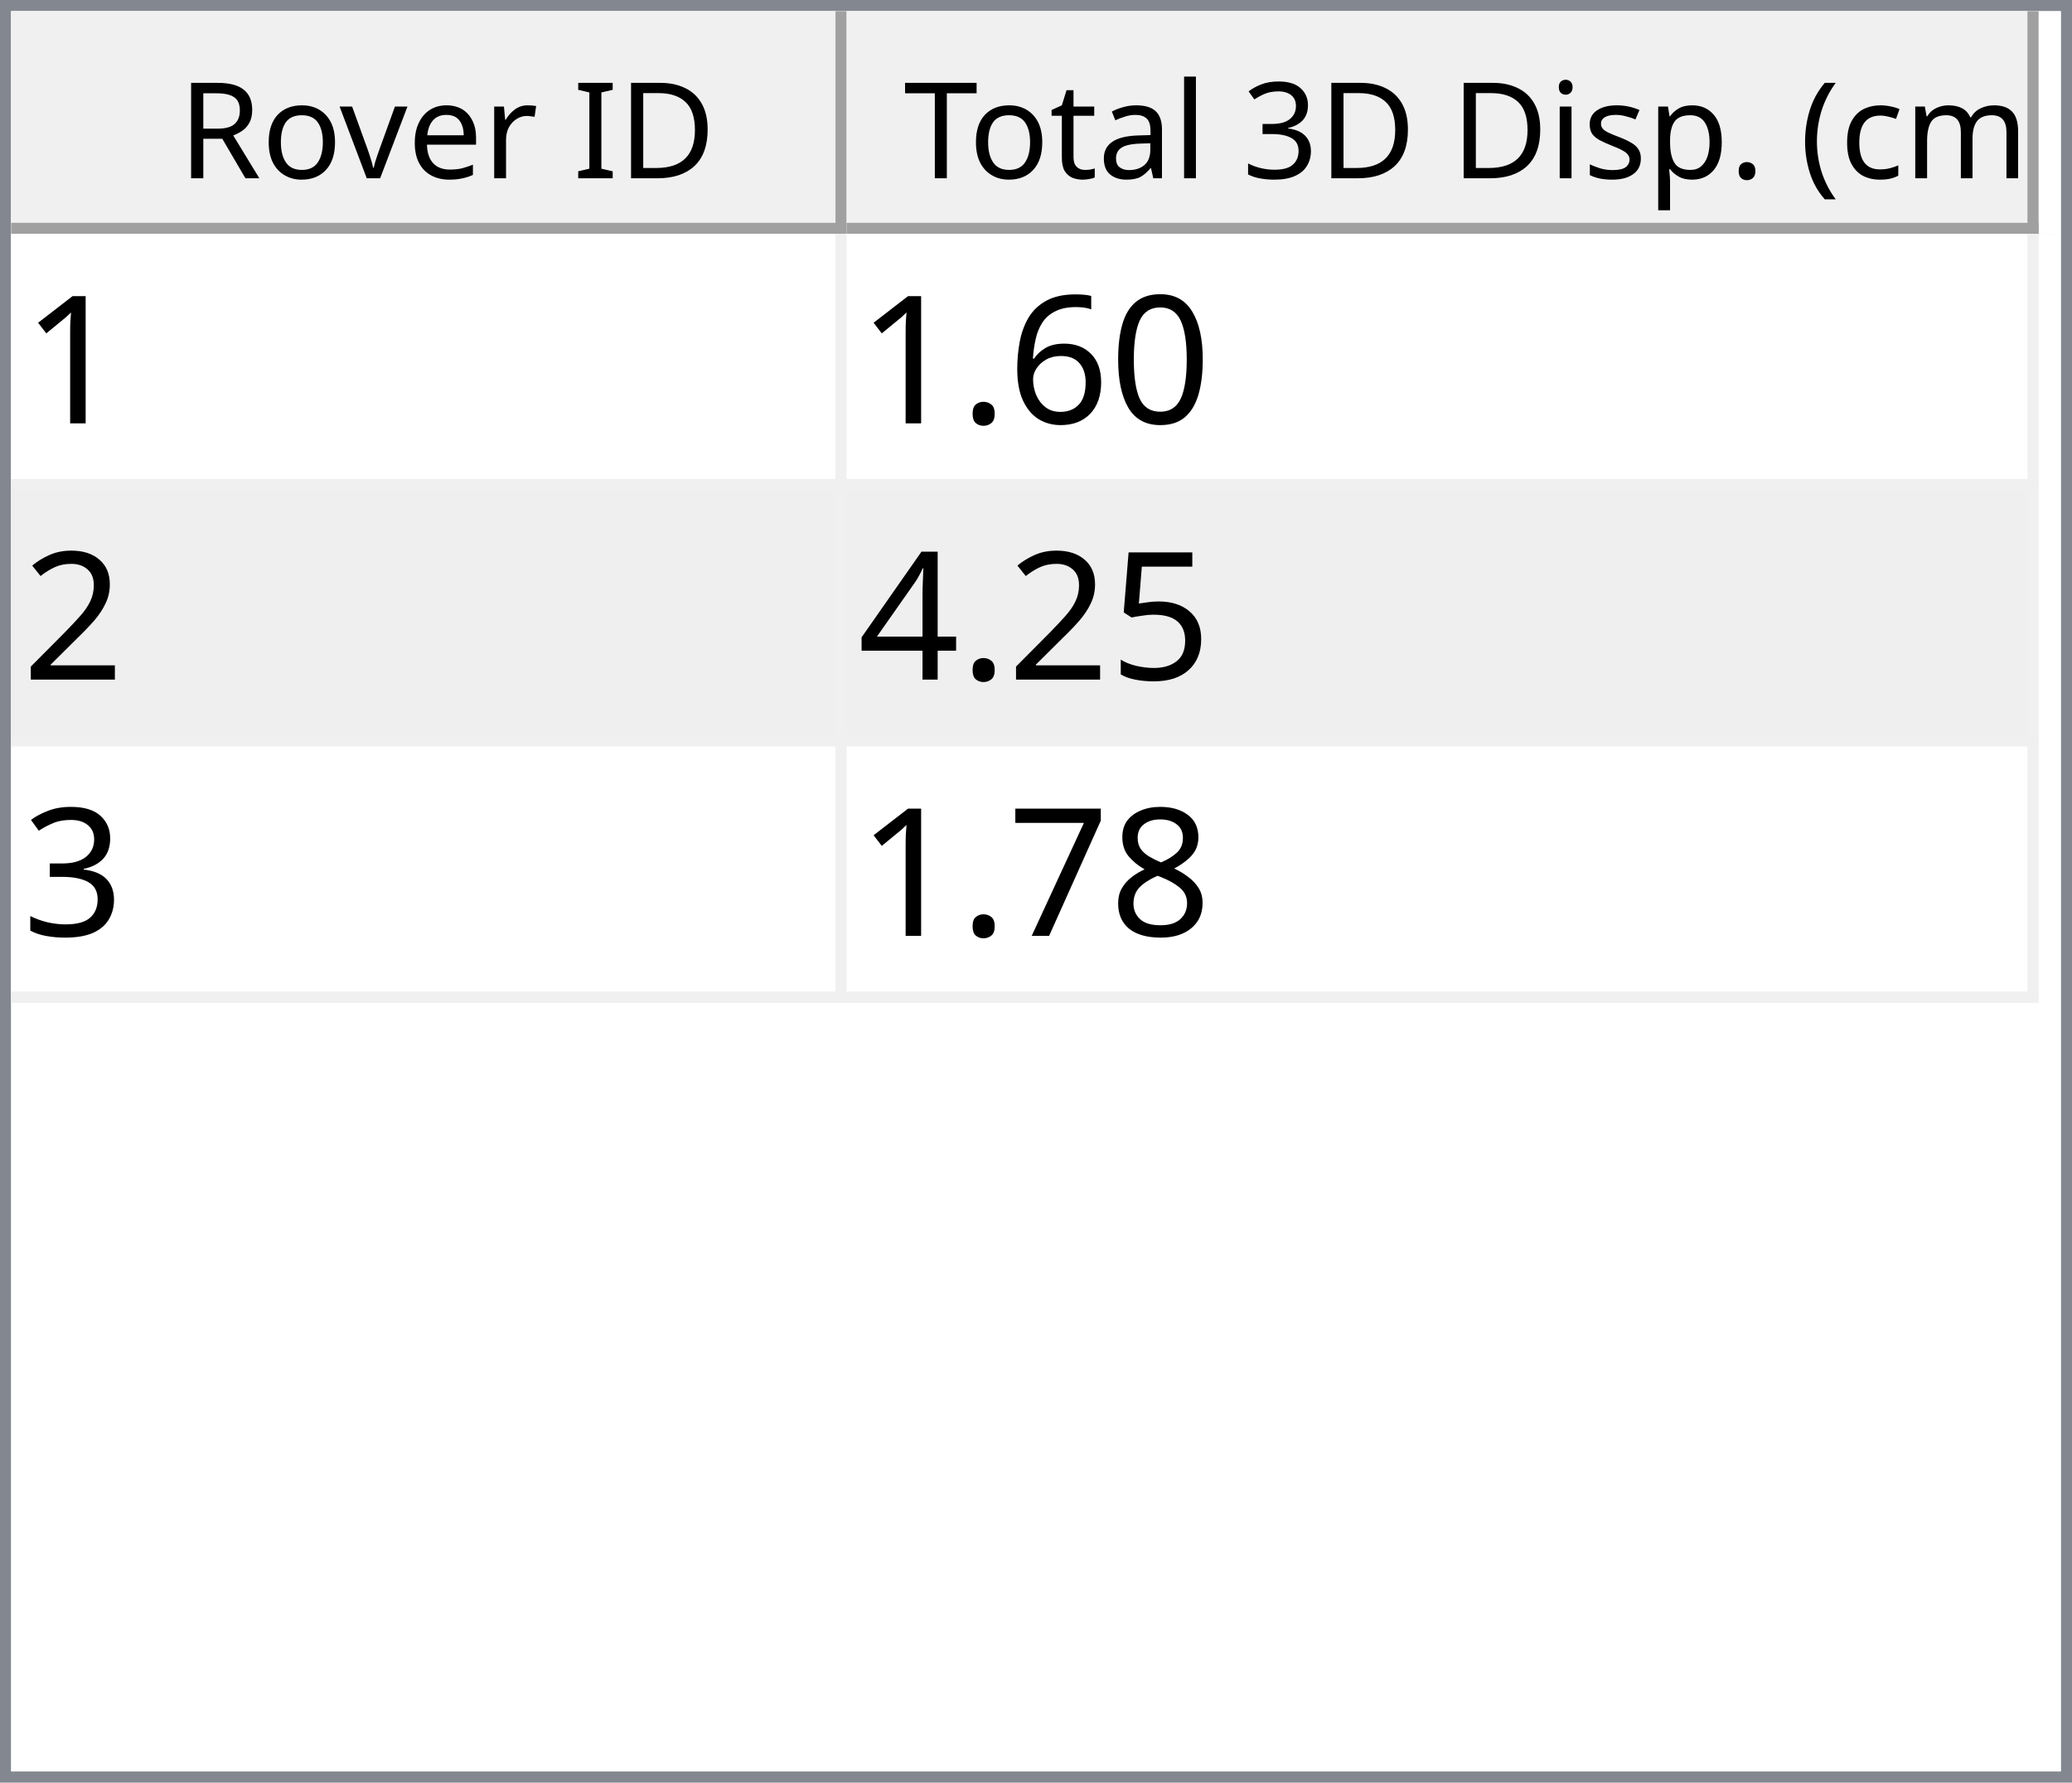
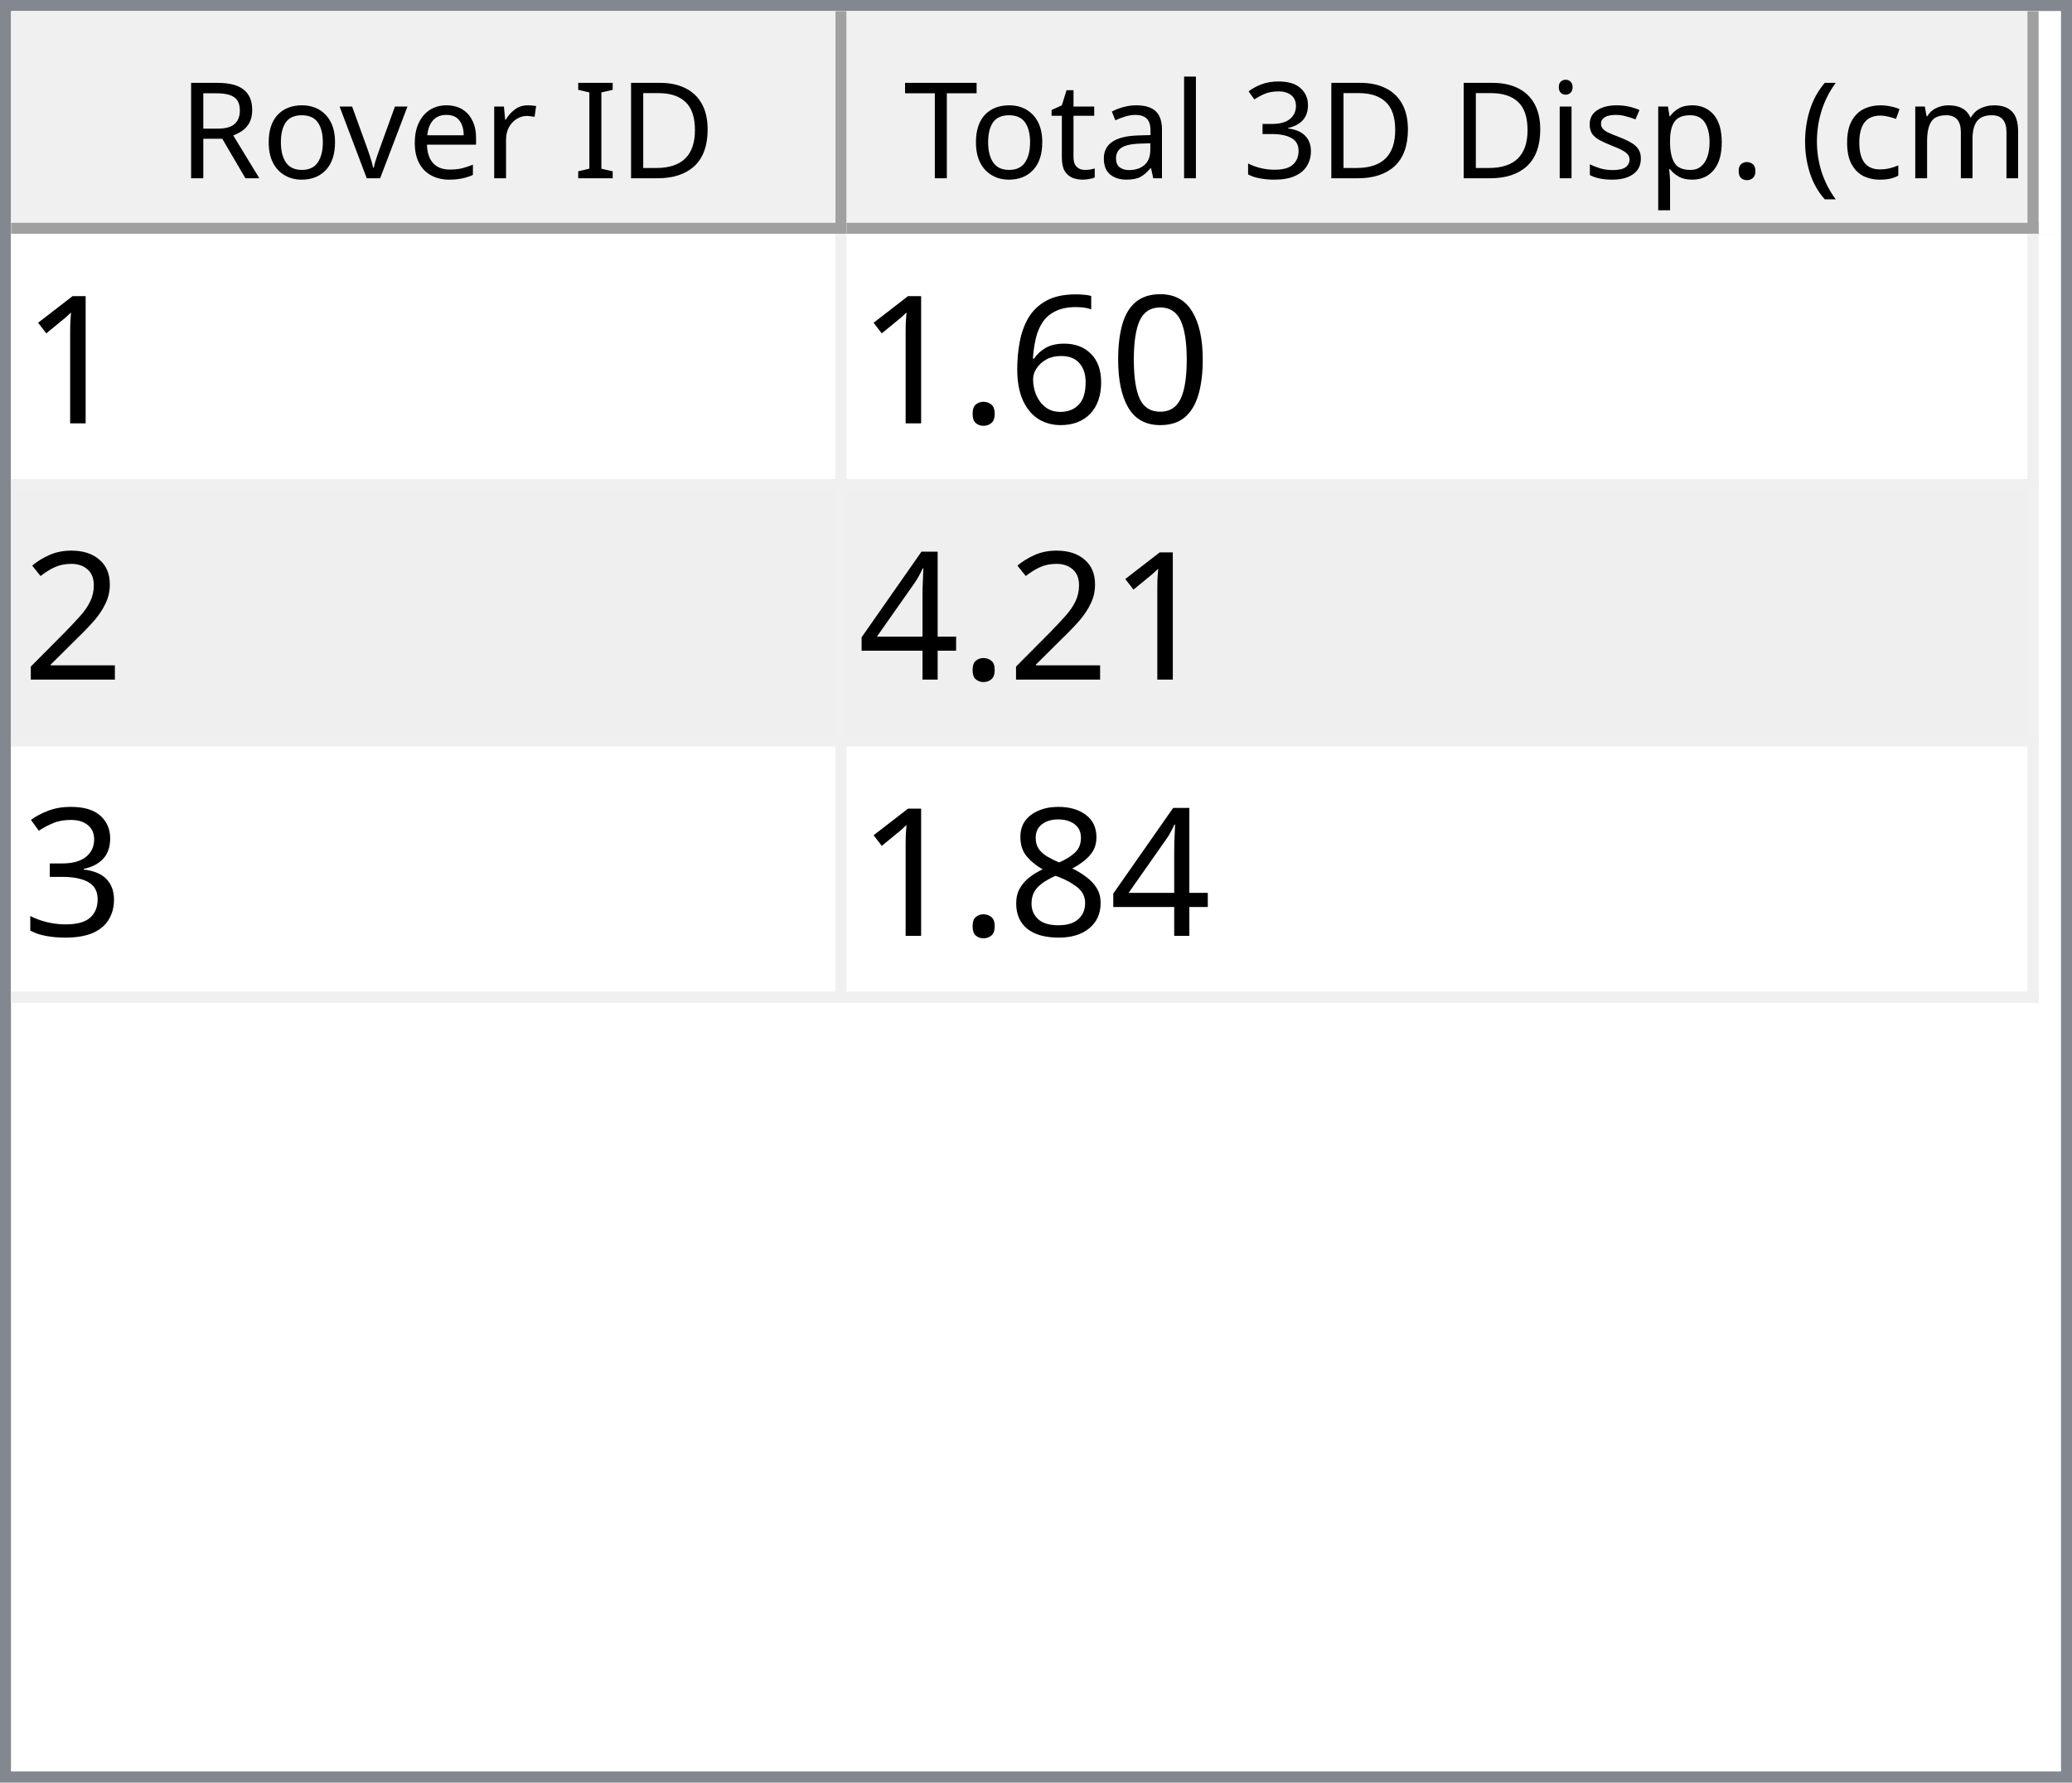
<svg xmlns="http://www.w3.org/2000/svg" style="fill-opacity:1; color-rendering:auto; color-interpolation:auto; text-rendering:auto; stroke:black; stroke-linecap:square; stroke-miterlimit:10; shape-rendering:auto; stroke-opacity:1; fill:black; stroke-dasharray:none; font-weight:normal; stroke-width:1; font-family:'Dialog'; font-style:normal; stroke-linejoin:miter; font-size:12px; stroke-dashoffset:0; image-rendering:auto;" width="186" height="160">
  <defs id="genericDefs" />
  <g>
    <defs id="defs1">
      <clipPath clipPathUnits="userSpaceOnUse" id="clipPath1">
        <path d="M0 0 L186 0 L186 160 L0 160 L0 0 Z" />
      </clipPath>
      <clipPath clipPathUnits="userSpaceOnUse" id="clipPath2">
        <path d="M0 0 L0 160 L186 160 L186 0 Z" />
      </clipPath>
      <clipPath clipPathUnits="userSpaceOnUse" id="clipPath3">
        <path d="M0 0 L0 20 L184 20 L184 0 Z" />
      </clipPath>
      <clipPath clipPathUnits="userSpaceOnUse" id="clipPath4">
        <path d="M0 0 L0 20 L75 20 L75 0 Z" />
      </clipPath>
      <clipPath clipPathUnits="userSpaceOnUse" id="clipPath5">
        <path d="M1 1 L1 19 L74 19 L74 1 Z" />
      </clipPath>
      <clipPath clipPathUnits="userSpaceOnUse" id="clipPath6">
        <path d="M0 0 L0 18 L73 18 L73 0 Z" />
      </clipPath>
      <clipPath clipPathUnits="userSpaceOnUse" id="clipPath7">
        <path d="M-0.5 -0.5 L-0.5 19.5 L74.5 19.5 L74.5 -0.5 Z" />
      </clipPath>
      <clipPath clipPathUnits="userSpaceOnUse" id="clipPath8">
        <path d="M0 0 L0 20 L107 20 L107 0 Z" />
      </clipPath>
      <clipPath clipPathUnits="userSpaceOnUse" id="clipPath9">
        <path d="M1 1 L1 19 L106 19 L106 1 Z" />
      </clipPath>
      <clipPath clipPathUnits="userSpaceOnUse" id="clipPath10">
        <path d="M0 0 L0 18 L105 18 L105 0 Z" />
      </clipPath>
      <clipPath clipPathUnits="userSpaceOnUse" id="clipPath11">
        <path d="M-0.5 -0.5 L-0.5 19.5 L106.5 19.5 L106.5 -0.5 Z" />
      </clipPath>
      <clipPath clipPathUnits="userSpaceOnUse" id="clipPath12">
        <path d="M0 0 L0 138 L184 138 L184 0 Z" />
      </clipPath>
      <clipPath clipPathUnits="userSpaceOnUse" id="clipPath13">
        <path d="M0 0 L0 69 L182 69 L182 0 Z" />
      </clipPath>
      <clipPath clipPathUnits="userSpaceOnUse" id="clipPath14">
        <path d="M-0.5 -0.5 L-0.5 68.5 L181.5 68.5 L181.5 -0.5 Z" />
      </clipPath>
      <clipPath clipPathUnits="userSpaceOnUse" id="clipPath15">
        <path d="M0 0 L0 22 L74 22 L74 0 Z" />
      </clipPath>
      <clipPath clipPathUnits="userSpaceOnUse" id="clipPath16">
        <path d="M0 0 L0 22 L106 22 L106 0 Z" />
      </clipPath>
      <font horiz-adv-x="64.551" id="font1">
        <font-face ascent="107.91" descent="25.098" units-per-em="100" style="font-style:normal; font-family:Segoe UI; font-weight:normal;" />
        <missing-glyph horiz-adv-x="64.551" d="M8.109 0 L8.109 68.266 L56.453 68.266 L56.453 0 L8.109 0 ZM15.328 7.234 L49.219 7.234 L49.219 61.031 L15.328 61.031 L15.328 7.234 Z" />
        <glyph unicode="D" horiz-adv-x="70.117" d="M9.188 0 L9.188 70.016 L28.516 70.016 Q65.531 70.016 65.531 35.891 Q65.531 19.672 55.25 9.836 Q44.969 0 27.734 0 L9.188 0 ZM17.391 62.594 L17.391 7.422 L27.828 7.422 Q41.609 7.422 49.273 14.797 Q56.938 22.172 56.938 35.688 Q56.938 62.594 28.328 62.594 L17.391 62.594 Z" />
        <glyph unicode="I" horiz-adv-x="26.611" d="M17.391 0 L9.188 0 L9.188 70.016 L17.391 70.016 L17.391 0 Z" />
        <glyph unicode=" " horiz-adv-x="27.393" d="" />
        <glyph unicode="r" horiz-adv-x="34.766" d="M34.188 41.891 Q32.078 43.5 28.125 43.5 Q23 43.5 19.555 38.672 Q16.109 33.844 16.109 25.484 L16.109 0 L8.109 0 L8.109 50 L16.109 50 L16.109 39.703 L16.312 39.703 Q18.016 44.969 21.531 47.922 Q25.047 50.875 29.391 50.875 Q32.516 50.875 34.188 50.203 L34.188 41.891 Z" />
        <glyph unicode="e" horiz-adv-x="52.295" d="M48.297 23 L12.984 23 Q13.188 14.656 17.484 10.109 Q21.781 5.562 29.297 5.562 Q37.75 5.562 44.828 11.141 L44.828 3.609 Q38.234 -1.172 27.391 -1.172 Q16.797 -1.172 10.742 5.641 Q4.688 12.453 4.688 24.812 Q4.688 36.469 11.305 43.82 Q17.922 51.172 27.734 51.172 Q37.547 51.172 42.922 44.828 Q48.297 38.484 48.297 27.203 L48.297 23 ZM40.094 29.781 Q40.047 36.719 36.75 40.578 Q33.453 44.438 27.594 44.438 Q21.922 44.438 17.969 40.383 Q14.016 36.328 13.094 29.781 L40.094 29.781 Z" />
        <glyph unicode="v" horiz-adv-x="47.9" d="M47.406 50 L27.484 0 L19.625 0 L0.688 50 L9.469 50 L22.172 13.672 Q23.578 9.672 23.922 6.688 L24.125 6.688 Q24.609 10.453 25.688 13.484 L38.969 50 L47.406 50 Z" />
        <glyph unicode="o" horiz-adv-x="58.594" d="M29 -1.172 Q17.922 -1.172 11.305 5.836 Q4.688 12.844 4.688 24.422 Q4.688 37.016 11.57 44.094 Q18.453 51.172 30.172 51.172 Q41.359 51.172 47.633 44.289 Q53.906 37.406 53.906 25.203 Q53.906 13.234 47.141 6.031 Q40.375 -1.172 29 -1.172 ZM29.594 44.438 Q21.875 44.438 17.383 39.188 Q12.891 33.938 12.891 24.703 Q12.891 15.828 17.43 10.695 Q21.969 5.562 29.594 5.562 Q37.359 5.562 41.531 10.594 Q45.703 15.625 45.703 24.906 Q45.703 34.281 41.531 39.359 Q37.359 44.438 29.594 44.438 Z" />
        <glyph unicode="R" horiz-adv-x="59.814" d="M59.375 0 L49.609 0 L37.891 19.625 Q36.281 22.359 34.766 24.289 Q33.25 26.219 31.664 27.438 Q30.078 28.656 28.25 29.219 Q26.422 29.781 24.125 29.781 L17.391 29.781 L17.391 0 L9.188 0 L9.188 70.016 L30.078 70.016 Q34.672 70.016 38.555 68.867 Q42.438 67.719 45.289 65.375 Q48.141 63.031 49.758 59.547 Q51.375 56.062 51.375 51.375 Q51.375 47.703 50.273 44.656 Q49.172 41.609 47.148 39.211 Q45.125 36.812 42.266 35.133 Q39.406 33.453 35.844 32.516 L35.844 32.328 Q37.594 31.547 38.891 30.547 Q40.188 29.547 41.359 28.18 Q42.531 26.812 43.68 25.078 Q44.828 23.344 46.234 21.047 L59.375 0 ZM17.391 62.594 L17.391 37.203 L28.516 37.203 Q31.594 37.203 34.203 38.133 Q36.812 39.062 38.719 40.797 Q40.625 42.531 41.703 45.047 Q42.781 47.562 42.781 50.688 Q42.781 56.297 39.141 59.445 Q35.5 62.594 28.609 62.594 L17.391 62.594 Z" />
        <glyph unicode=")" horiz-adv-x="30.176" d="M8.297 -15.922 L1.172 -15.922 Q16.406 2.344 16.406 26.812 Q16.406 51.469 1.078 70.016 L8.297 70.016 Q23.531 52.156 23.531 26.703 Q23.531 1.375 8.297 -15.922 Z" />
        <glyph unicode="m" horiz-adv-x="86.133" d="M79.109 0 L71.094 0 L71.094 28.719 Q71.094 37.016 68.531 40.727 Q65.969 44.438 59.906 44.438 Q54.781 44.438 51.195 39.75 Q47.609 35.062 47.609 28.516 L47.609 0 L39.594 0 L39.594 29.688 Q39.594 44.438 28.219 44.438 Q22.953 44.438 19.531 40.016 Q16.109 35.594 16.109 28.516 L16.109 0 L8.109 0 L8.109 50 L16.109 50 L16.109 42.094 L16.312 42.094 Q21.625 51.172 31.844 51.172 Q36.969 51.172 40.773 48.312 Q44.578 45.453 46 40.828 Q51.562 51.172 62.594 51.172 Q79.109 51.172 79.109 30.812 L79.109 0 Z" />
        <glyph unicode="c" horiz-adv-x="46.191" d="M42.188 2.297 Q36.422 -1.172 28.516 -1.172 Q17.828 -1.172 11.258 5.789 Q4.688 12.75 4.688 23.828 Q4.688 36.188 11.766 43.68 Q18.844 51.172 30.672 51.172 Q37.25 51.172 42.281 48.734 L42.281 40.531 Q36.719 44.438 30.375 44.438 Q22.703 44.438 17.797 38.945 Q12.891 33.453 12.891 24.516 Q12.891 15.719 17.508 10.641 Q22.125 5.562 29.891 5.562 Q36.422 5.562 42.188 9.906 L42.188 2.297 Z" />
        <glyph unicode="(" horiz-adv-x="30.176" d="M29.109 -15.922 L21.969 -15.922 Q6.844 1.375 6.844 26.703 Q6.844 52.156 21.969 70.016 L29.203 70.016 Q13.875 51.469 13.875 26.812 Q13.875 2.344 29.109 -15.922 Z" />
        <glyph unicode="." horiz-adv-x="21.68" d="M10.891 -1.078 Q8.641 -1.078 7.055 0.539 Q5.469 2.156 5.469 4.391 Q5.469 6.641 7.055 8.273 Q8.641 9.906 10.891 9.906 Q13.188 9.906 14.797 8.273 Q16.406 6.641 16.406 4.391 Q16.406 2.156 14.797 0.539 Q13.188 -1.078 10.891 -1.078 Z" />
        <glyph unicode="p" horiz-adv-x="58.789" d="M16.312 7.234 L16.109 7.234 L16.109 -23 L8.109 -23 L8.109 50 L16.109 50 L16.109 41.219 L16.312 41.219 Q22.219 51.172 33.594 51.172 Q43.266 51.172 48.688 44.461 Q54.109 37.75 54.109 26.469 Q54.109 13.922 48 6.375 Q41.891 -1.172 31.297 -1.172 Q21.578 -1.172 16.312 7.234 ZM16.109 27.391 L16.109 20.406 Q16.109 14.203 20.141 9.883 Q24.172 5.562 30.375 5.562 Q37.641 5.562 41.773 11.133 Q45.906 16.703 45.906 26.609 Q45.906 34.969 42.047 39.703 Q38.188 44.438 31.594 44.438 Q24.609 44.438 20.359 39.578 Q16.109 34.719 16.109 27.391 Z" />
        <glyph unicode="s" horiz-adv-x="42.432" d="M5.078 1.812 L5.078 10.406 Q11.625 5.562 19.484 5.562 Q30.031 5.562 30.031 12.594 Q30.031 14.594 29.125 15.992 Q28.219 17.391 26.68 18.461 Q25.141 19.531 23.07 20.383 Q21 21.234 18.609 22.172 Q15.281 23.484 12.766 24.828 Q10.25 26.172 8.57 27.859 Q6.891 29.547 6.031 31.695 Q5.172 33.844 5.172 36.719 Q5.172 40.234 6.789 42.945 Q8.406 45.656 11.086 47.484 Q13.766 49.312 17.211 50.242 Q20.656 51.172 24.312 51.172 Q30.812 51.172 35.938 48.922 L35.938 40.828 Q30.422 44.438 23.25 44.438 Q21 44.438 19.195 43.922 Q17.391 43.406 16.094 42.477 Q14.797 41.547 14.086 40.258 Q13.375 38.969 13.375 37.406 Q13.375 35.453 14.086 34.133 Q14.797 32.812 16.164 31.789 Q17.531 30.766 19.484 29.938 Q21.438 29.109 23.922 28.125 Q27.25 26.859 29.883 25.516 Q32.516 24.172 34.375 22.484 Q36.234 20.797 37.234 18.602 Q38.234 16.406 38.234 13.375 Q38.234 9.672 36.602 6.938 Q34.969 4.203 32.234 2.398 Q29.5 0.594 25.93 -0.289 Q22.359 -1.172 18.453 -1.172 Q10.75 -1.172 5.078 1.812 Z" />
        <glyph unicode="i" horiz-adv-x="24.219" d="M12.203 62.703 Q10.062 62.703 8.547 64.164 Q7.031 65.625 7.031 67.875 Q7.031 70.125 8.547 71.609 Q10.062 73.094 12.203 73.094 Q14.406 73.094 15.945 71.609 Q17.484 70.125 17.484 67.875 Q17.484 65.719 15.945 64.211 Q14.406 62.703 12.203 62.703 ZM16.109 0 L8.109 0 L8.109 50 L16.109 50 L16.109 0 Z" />
        <glyph unicode="3" horiz-adv-x="53.906" d="M46.531 19.828 Q46.531 15.094 44.75 11.211 Q42.969 7.328 39.719 4.57 Q36.469 1.812 31.93 0.297 Q27.391 -1.219 21.922 -1.219 Q11.922 -1.219 6 2.594 L6 11.188 Q13.094 5.609 22.219 5.609 Q25.875 5.609 28.828 6.539 Q31.781 7.469 33.906 9.227 Q36.031 10.984 37.18 13.477 Q38.328 15.969 38.328 19.094 Q38.328 32.812 18.797 32.812 L12.984 32.812 L12.984 39.594 L18.5 39.594 Q35.797 39.594 35.797 52.484 Q35.797 64.406 22.609 64.406 Q15.188 64.406 8.688 59.422 L8.688 67.188 Q15.375 71.188 24.609 71.188 Q29 71.188 32.57 69.969 Q36.141 68.75 38.68 66.555 Q41.219 64.359 42.609 61.281 Q44 58.203 44 54.5 Q44 40.672 30.031 36.719 L30.031 36.531 Q33.594 36.141 36.625 34.797 Q39.656 33.453 41.852 31.305 Q44.047 29.156 45.289 26.25 Q46.531 23.344 46.531 19.828 Z" />
        <glyph unicode="l" horiz-adv-x="24.219" d="M16.109 0 L8.109 0 L8.109 74.031 L16.109 74.031 L16.109 0 Z" />
        <glyph unicode="a" horiz-adv-x="50.879" d="M43.891 0 L35.891 0 L35.891 7.812 L35.688 7.812 Q30.469 -1.172 20.312 -1.172 Q12.844 -1.172 8.617 2.781 Q4.391 6.734 4.391 13.281 Q4.391 27.297 20.906 29.594 L35.891 31.688 Q35.891 44.438 25.594 44.438 Q16.547 44.438 9.281 38.281 L9.281 46.484 Q16.656 51.172 26.266 51.172 Q43.891 51.172 43.891 32.516 L43.891 0 ZM35.891 25.297 L23.828 23.641 Q18.266 22.859 15.43 20.875 Q12.594 18.891 12.594 13.875 Q12.594 10.203 15.211 7.883 Q17.828 5.562 22.172 5.562 Q28.125 5.562 32.008 9.742 Q35.891 13.922 35.891 20.312 L35.891 25.297 Z" />
        <glyph unicode="t" horiz-adv-x="33.887" d="M31.297 0.484 Q28.469 -1.078 23.828 -1.078 Q10.688 -1.078 10.688 13.578 L10.688 43.172 L2.094 43.172 L2.094 50 L10.688 50 L10.688 62.203 L18.703 64.797 L18.703 50 L31.297 50 L31.297 43.172 L18.703 43.172 L18.703 14.984 Q18.703 9.969 20.414 7.82 Q22.125 5.672 26.078 5.672 Q29.109 5.672 31.297 7.328 L31.297 0.484 Z" />
        <glyph unicode="T" horiz-adv-x="52.393" d="M50.594 62.594 L30.375 62.594 L30.375 0 L22.172 0 L22.172 62.594 L2 62.594 L2 70.016 L50.594 70.016 L50.594 62.594 Z" />
      </font>
      <font horiz-adv-x="75.0" id="font2">
        <font-face ascent="100.537" descent="21.973" units-per-em="100" style="font-style:normal; font-family:sans-serif; font-weight:normal;" />
        <missing-glyph horiz-adv-x="75.0" d="M12.5 0 L12.5 62.5 L62.5 62.5 L62.5 0 L12.5 0 ZM14.062 1.562 L60.938 1.562 L60.938 60.938 L14.062 60.938 L14.062 1.562 Z" />
        <glyph unicode="1" horiz-adv-x="55.615" d="M37.25 0 L28.469 0 L28.469 56 Q25.297 52.984 20.141 49.953 Q14.984 46.922 10.891 45.406 L10.891 53.906 Q18.266 57.375 23.781 62.305 Q29.297 67.234 31.594 71.875 L37.25 71.875 L37.25 0 Z" />
        <glyph unicode="0" horiz-adv-x="55.615" d="M4.156 35.297 Q4.156 48 6.766 55.742 Q9.375 63.484 14.523 67.68 Q19.672 71.875 27.484 71.875 Q33.25 71.875 37.594 69.555 Q41.938 67.234 44.773 62.867 Q47.609 58.5 49.219 52.227 Q50.828 45.953 50.828 35.297 Q50.828 22.703 48.242 14.969 Q45.656 7.234 40.508 3.008 Q35.359 -1.219 27.484 -1.219 Q17.141 -1.219 11.234 6.203 Q4.156 15.141 4.156 35.297 ZM13.188 35.297 Q13.188 17.672 17.312 11.836 Q21.438 6 27.484 6 Q33.547 6 37.672 11.859 Q41.797 17.719 41.797 35.297 Q41.797 52.984 37.672 58.789 Q33.547 64.594 27.391 64.594 Q21.344 64.594 17.719 59.469 Q13.188 52.938 13.188 35.297 Z" />
        <glyph unicode="6" horiz-adv-x="55.615" d="M49.75 54.047 L41.016 53.375 Q39.844 58.547 37.703 60.891 Q34.125 64.656 28.906 64.656 Q24.703 64.656 21.531 62.312 Q17.391 59.281 14.992 53.469 Q12.594 47.656 12.5 36.922 Q15.672 41.75 20.266 44.094 Q24.859 46.438 29.891 46.438 Q38.672 46.438 44.852 39.969 Q51.031 33.5 51.031 23.25 Q51.031 16.5 48.125 10.719 Q45.219 4.938 40.141 1.859 Q35.062 -1.219 28.609 -1.219 Q17.625 -1.219 10.695 6.859 Q3.766 14.938 3.766 33.5 Q3.766 54.25 11.422 63.672 Q18.109 71.875 29.438 71.875 Q37.891 71.875 43.289 67.141 Q48.688 62.406 49.75 54.047 ZM13.875 23.188 Q13.875 18.656 15.797 14.508 Q17.719 10.359 21.188 8.18 Q24.656 6 28.469 6 Q34.031 6 38.039 10.492 Q42.047 14.984 42.047 22.703 Q42.047 30.125 38.086 34.398 Q34.125 38.672 28.125 38.672 Q22.172 38.672 18.023 34.398 Q13.875 30.125 13.875 23.188 Z" />
        <glyph unicode="." horiz-adv-x="27.783" d="M9.078 0 L9.078 10.016 L19.094 10.016 L19.094 0 L9.078 0 Z" />
        <glyph unicode="2" horiz-adv-x="55.615" d="M50.344 8.453 L50.344 0 L3.031 0 Q2.938 3.172 4.047 6.109 Q5.859 10.938 9.836 15.625 Q13.812 20.312 21.344 26.469 Q33.016 36.031 37.117 41.625 Q41.219 47.219 41.219 52.203 Q41.219 57.422 37.477 61.008 Q33.734 64.594 27.734 64.594 Q21.391 64.594 17.578 60.789 Q13.766 56.984 13.719 50.25 L4.688 51.172 Q5.609 61.281 11.664 66.578 Q17.719 71.875 27.938 71.875 Q38.234 71.875 44.242 66.164 Q50.25 60.453 50.25 52 Q50.25 47.703 48.492 43.555 Q46.734 39.406 42.656 34.812 Q38.578 30.219 29.109 22.219 Q21.188 15.578 18.945 13.211 Q16.703 10.844 15.234 8.453 L50.344 8.453 Z" />
-         <glyph unicode="5" horiz-adv-x="55.615" d="M4.156 18.75 L13.375 19.531 Q14.406 12.797 18.141 9.398 Q21.875 6 27.156 6 Q33.5 6 37.891 10.789 Q42.281 15.578 42.281 23.484 Q42.281 31 38.062 35.352 Q33.844 39.703 27 39.703 Q22.75 39.703 19.336 37.773 Q15.922 35.844 13.969 32.766 L5.719 33.844 L12.641 70.609 L48.25 70.609 L48.25 62.203 L19.672 62.203 L15.828 42.969 Q22.266 47.469 29.344 47.469 Q38.719 47.469 45.164 40.969 Q51.609 34.469 51.609 24.266 Q51.609 14.547 45.953 7.469 Q39.062 -1.219 27.156 -1.219 Q17.391 -1.219 11.211 4.25 Q5.031 9.719 4.156 18.75 Z" />
        <glyph unicode="4" horiz-adv-x="55.615" d="M32.328 0 L32.328 17.141 L1.266 17.141 L1.266 25.203 L33.938 71.578 L41.109 71.578 L41.109 25.203 L50.781 25.203 L50.781 17.141 L41.109 17.141 L41.109 0 L32.328 0 ZM32.328 25.203 L32.328 57.469 L9.906 25.203 L32.328 25.203 Z" />
        <glyph unicode="3" horiz-adv-x="55.615" d="M4.203 18.891 L12.984 20.062 Q14.5 12.594 18.141 9.297 Q21.781 6 27 6 Q33.203 6 37.477 10.297 Q41.75 14.594 41.75 20.953 Q41.75 27 37.797 30.93 Q33.844 34.859 27.734 34.859 Q25.25 34.859 21.531 33.891 L22.516 41.609 Q23.391 41.5 23.922 41.5 Q29.547 41.5 34.039 44.43 Q38.531 47.359 38.531 53.469 Q38.531 58.297 35.258 61.477 Q31.984 64.656 26.812 64.656 Q21.688 64.656 18.266 61.43 Q14.844 58.203 13.875 51.766 L5.078 53.328 Q6.688 62.156 12.398 67.016 Q18.109 71.875 26.609 71.875 Q32.469 71.875 37.398 69.359 Q42.328 66.844 44.945 62.5 Q47.562 58.156 47.562 53.266 Q47.562 48.641 45.07 44.828 Q42.578 41.016 37.703 38.766 Q44.047 37.312 47.562 32.695 Q51.078 28.078 51.078 21.141 Q51.078 11.766 44.242 5.25 Q37.406 -1.266 26.953 -1.266 Q17.531 -1.266 11.305 4.352 Q5.078 9.969 4.203 18.891 Z" />
        <glyph unicode="8" horiz-adv-x="55.615" d="M17.672 38.812 Q12.203 40.828 9.57 44.539 Q6.938 48.25 6.938 53.422 Q6.938 61.234 12.555 66.555 Q18.172 71.875 27.484 71.875 Q36.859 71.875 42.578 66.43 Q48.297 60.984 48.297 53.172 Q48.297 48.188 45.68 44.508 Q43.062 40.828 37.75 38.812 Q44.344 36.672 47.781 31.883 Q51.219 27.094 51.219 20.453 Q51.219 11.281 44.727 5.031 Q38.234 -1.219 27.641 -1.219 Q17.047 -1.219 10.547 5.055 Q4.047 11.328 4.047 20.703 Q4.047 27.688 7.594 32.398 Q11.141 37.109 17.672 38.812 ZM15.922 53.719 Q15.922 48.641 19.195 45.414 Q22.469 42.188 27.688 42.188 Q32.766 42.188 36.016 45.383 Q39.266 48.578 39.266 53.219 Q39.266 58.062 35.914 61.359 Q32.562 64.656 27.594 64.656 Q22.562 64.656 19.242 61.43 Q15.922 58.203 15.922 53.719 ZM13.094 20.656 Q13.094 16.891 14.875 13.375 Q16.656 9.859 20.172 7.93 Q23.688 6 27.734 6 Q34.031 6 38.133 10.055 Q42.234 14.109 42.234 20.359 Q42.234 26.703 38.016 30.859 Q33.797 35.016 27.438 35.016 Q21.234 35.016 17.164 30.914 Q13.094 26.812 13.094 20.656 Z" />
-         <glyph unicode="7" horiz-adv-x="55.615" d="M4.734 62.203 L4.734 70.656 L51.078 70.656 L51.078 63.812 Q44.234 56.547 37.523 44.484 Q30.812 32.422 27.156 19.672 Q24.516 10.688 23.781 0 L14.75 0 Q14.891 8.453 18.062 20.414 Q21.234 32.375 27.172 43.484 Q33.109 54.594 39.797 62.203 L4.734 62.203 Z" />
      </font>
    </defs>
    <g style="fill:white; stroke:white;">
      <rect x="0" y="0" width="186" style="clip-path:url(#clipPath1); stroke:none;" height="160" />
    </g>
    <g style="fill:white; text-rendering:optimizeSpeed; color-rendering:optimizeSpeed; image-rendering:optimizeSpeed; shape-rendering:crispEdges; stroke:white; color-interpolation:sRGB;">
      <rect x="0" width="186" height="160" y="0" style="stroke:none;" />
      <path style="stroke:none;" d="M0 160 L186 160 L186 0 L0 0 Z" />
    </g>
    <g style="fill:rgb(240,240,240); font-family:'Segoe UI'; stroke:rgb(240,240,240);">
      <rect x="0" y="0" width="186" style="clip-path:url(#clipPath2); stroke:none;" height="160" />
    </g>
    <g style="fill:rgb(130,135,144); font-family:'Segoe UI'; stroke:rgb(130,135,144);">
      <path d="M0 0 L186 0 L186 160 L0 160 L0 0 ZM1 1 L185 1 L185 159 L1 159 L1 1 Z" style="fill-rule:evenodd; clip-path:url(#clipPath2); stroke:none;" />
    </g>
    <g style="fill:white; font-family:'Segoe UI'; stroke:white;" transform="translate(1,1)">
      <rect x="0" y="0" width="184" style="clip-path:url(#clipPath3); stroke:none;" height="20" />
    </g>
    <g style="fill:rgb(240,240,240); font-family:'Segoe UI'; stroke:rgb(240,240,240);" transform="translate(1,1)">
      <rect x="0" y="0" width="75" style="clip-path:url(#clipPath4); stroke:none;" height="20" />
    </g>
    <g style="font-family:'Segoe UI';" transform="translate(2,2)">
      <text x="14" xml:space="preserve" y="14" style="clip-path:url(#clipPath6); stroke:none;">Rover ID</text>
    </g>
    <g style="fill:rgb(160,160,160); font-family:'Segoe UI'; stroke:rgb(160,160,160); stroke-linejoin:bevel;" transform="translate(1.5,1.5)">
      <line x1="74" x2="74" y1="0" style="fill:none; clip-path:url(#clipPath7);" y2="19" />
    </g>
    <g style="fill:rgb(160,160,160); font-family:'Segoe UI'; stroke:rgb(160,160,160); stroke-linejoin:bevel;" transform="matrix(1,0,0,1,1,1) translate(0.5,0.5)">
      <line x1="0" x2="74" y1="19" style="fill:none; clip-path:url(#clipPath7);" y2="19" />
    </g>
    <g style="fill:rgb(240,240,240); font-family:'Segoe UI'; stroke:rgb(240,240,240);" transform="translate(76,1)">
      <rect x="0" y="0" width="107" style="clip-path:url(#clipPath8); stroke:none;" height="20" />
    </g>
    <g style="font-family:'Segoe UI';" transform="translate(77,2)">
      <text x="1" xml:space="preserve" y="14" style="clip-path:url(#clipPath10); stroke:none;"> Total 3D Disp. (cm)</text>
    </g>
    <g style="fill:rgb(160,160,160); font-family:'Segoe UI'; stroke:rgb(160,160,160); stroke-linejoin:bevel;" transform="translate(76.5,1.5)">
      <line x1="106" x2="106" y1="0" style="fill:none; clip-path:url(#clipPath11);" y2="19" />
    </g>
    <g style="fill:rgb(160,160,160); font-family:'Segoe UI'; stroke:rgb(160,160,160); stroke-linejoin:bevel;" transform="matrix(1,0,0,1,76,1) translate(0.5,0.5)">
      <line x1="0" x2="106" y1="19" style="fill:none; clip-path:url(#clipPath11);" y2="19" />
    </g>
    <g style="fill:white; font-family:'Segoe UI'; stroke:white;" transform="translate(1,21)">
      <rect x="0" y="0" width="184" style="clip-path:url(#clipPath12); stroke:none;" height="138" />
    </g>
    <g style="fill:rgb(240,240,240); font-size:16px; font-family:sans-serif; stroke:rgb(240,240,240);" transform="translate(1,21)">
      <rect x="0" y="0" width="182" style="clip-path:url(#clipPath13); stroke:none;" height="69" />
      <line transform="translate(0.5,0.5)" x1="0" x2="181" y1="22" style="clip-path:url(#clipPath14); fill:none; stroke-linejoin:bevel;" y2="22" />
    </g>
    <g transform="matrix(1,0,0,1,1,21) translate(0.5,0.5)" style="fill:rgb(240,240,240); font-size:16px; font-family:sans-serif; stroke:rgb(240,240,240); stroke-linejoin:bevel;">
      <line x1="0" x2="181" y1="45" style="fill:none; clip-path:url(#clipPath14);" y2="45" />
    </g>
    <g transform="matrix(1,0,0,1,1,21) translate(0.5,0.5)" style="fill:rgb(240,240,240); font-size:16px; font-family:sans-serif; stroke:rgb(240,240,240); stroke-linejoin:bevel;">
      <line x1="0" x2="181" y1="68" style="fill:none; clip-path:url(#clipPath14);" y2="68" />
    </g>
    <g transform="matrix(1,0,0,1,1,21) translate(0.5,0.5)" style="fill:rgb(240,240,240); font-size:16px; font-family:sans-serif; stroke:rgb(240,240,240); stroke-linejoin:bevel;">
      <line x1="74" x2="74" y1="0" style="fill:none; clip-path:url(#clipPath14);" y2="68" />
    </g>
    <g transform="matrix(1,0,0,1,1,21) translate(0.5,0.5)" style="fill:rgb(240,240,240); font-size:16px; font-family:sans-serif; stroke:rgb(240,240,240); stroke-linejoin:bevel;">
      <line x1="181" x2="181" y1="0" style="fill:none; clip-path:url(#clipPath14);" y2="68" />
    </g>
    <g style="fill:white; font-size:16px; font-family:sans-serif; stroke:white;" transform="matrix(1,0,0,1,1,21)">
      <rect x="0" y="0" width="74" style="clip-path:url(#clipPath15); stroke:none;" height="22" />
      <text x="1" y="17" style="fill:black; clip-path:url(#clipPath15); stroke:none;" xml:space="preserve">1</text>
    </g>
    <g style="fill:white; font-size:16px; font-family:sans-serif; stroke:white;" transform="matrix(1,0,0,1,1,21) translate(75,0)">
      <rect x="0" y="0" width="106" style="clip-path:url(#clipPath16); stroke:none;" height="22" />
      <text x="1" y="17" style="fill:black; clip-path:url(#clipPath16); stroke:none;" xml:space="preserve">1.60</text>
    </g>
    <g style="fill:rgb(239,239,239); font-size:16px; font-family:sans-serif; stroke:rgb(239,239,239);" transform="matrix(1,0,0,1,1,21) translate(0,23)">
      <rect x="0" y="0" width="74" style="clip-path:url(#clipPath15); stroke:none;" height="22" />
      <text x="1" y="17" style="fill:black; clip-path:url(#clipPath15); stroke:none;" xml:space="preserve">2</text>
    </g>
    <g style="fill:rgb(239,239,239); font-size:16px; font-family:sans-serif; stroke:rgb(239,239,239);" transform="matrix(1,0,0,1,1,21) translate(75,23)">
      <rect x="0" y="0" width="106" style="clip-path:url(#clipPath16); stroke:none;" height="22" />
-       <text x="1" y="17" style="fill:black; clip-path:url(#clipPath16); stroke:none;" xml:space="preserve">4.25</text>
+       <text x="1" y="17" style="fill:black; clip-path:url(#clipPath16); stroke:none;" xml:space="preserve">4.21</text>
    </g>
    <g style="fill:white; font-size:16px; font-family:sans-serif; stroke:white;" transform="matrix(1,0,0,1,1,21) translate(0,46)">
      <rect x="0" y="0" width="74" style="clip-path:url(#clipPath15); stroke:none;" height="22" />
      <text x="1" y="17" style="fill:black; clip-path:url(#clipPath15); stroke:none;" xml:space="preserve">3</text>
    </g>
    <g style="fill:white; font-size:16px; font-family:sans-serif; stroke:white;" transform="matrix(1,0,0,1,1,21) translate(75,46)">
      <rect x="0" y="0" width="106" style="clip-path:url(#clipPath16); stroke:none;" height="22" />
-       <text x="1" y="17" style="fill:black; clip-path:url(#clipPath16); stroke:none;" xml:space="preserve">1.78</text>
+       <text x="1" y="17" style="fill:black; clip-path:url(#clipPath16); stroke:none;" xml:space="preserve">1.84</text>
    </g>
  </g>
</svg>
